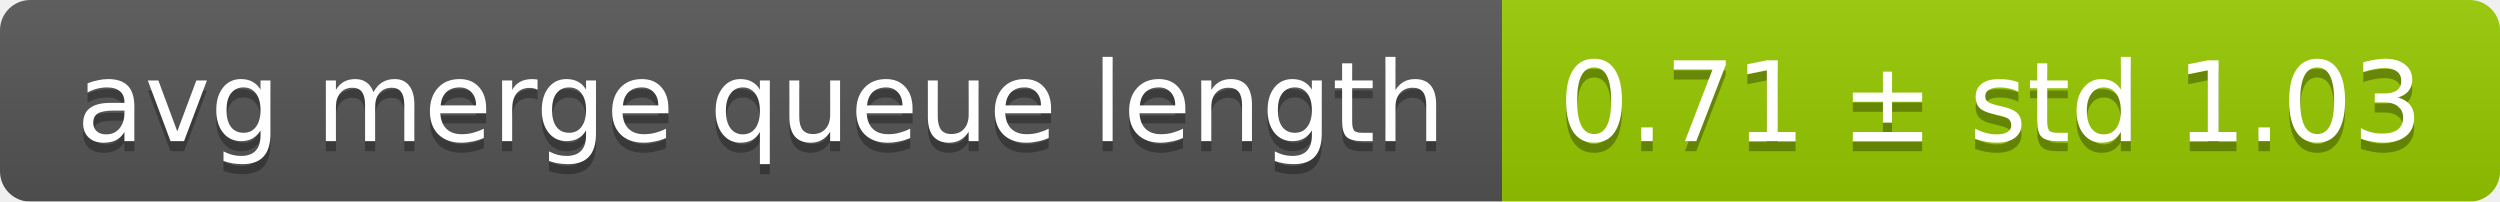
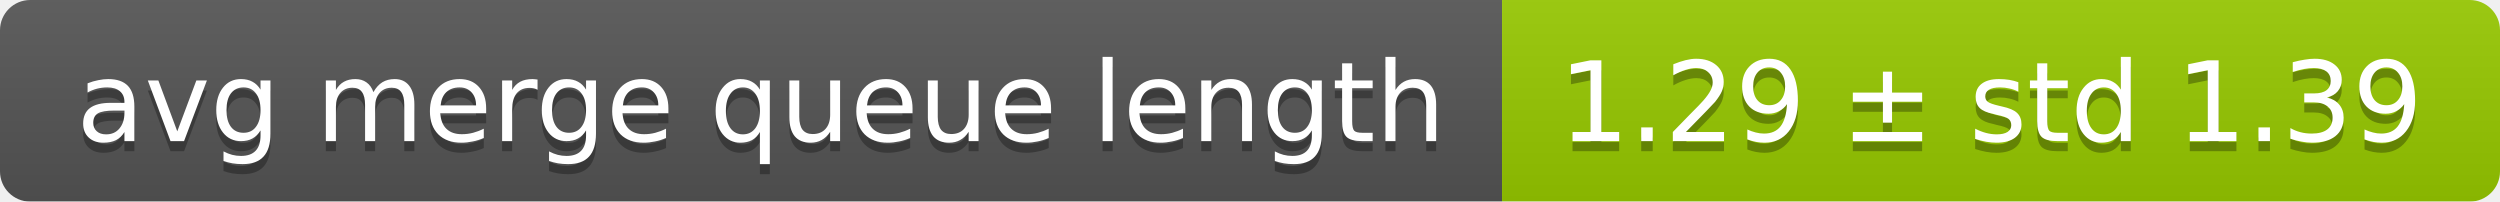
<svg xmlns="http://www.w3.org/2000/svg" width="248" height="20">
  <linearGradient id="smooth" x2="0" y2="100%">
    <stop offset="0" stop-color="#bbb" stop-opacity=".1" />
    <stop offset="1" stop-opacity=".1" />
  </linearGradient>
  <mask id="round">
    <rect width="248" height="20" rx="3" fill="#fff" />
  </mask>
  <g mask="url(#round)">
    <rect width="149" height="20" fill="#555" />
    <rect x="149" width="99" height="20" fill="#97ca00" />
    <rect width="248" height="20" fill="url(#smooth)" />
  </g>
  <g fill="#fff" text-anchor="middle" font-family="DejaVu Sans,Verdana,Geneva,sans-serif" font-size="11">
    <text x="75.5" y="15" fill="#010101" fill-opacity=".3">avg merge queue length</text>
    <text x="75.5" y="14">avg merge queue length</text>
-     <text x="197.5" y="15" fill="#010101" fill-opacity=".3">0.71 ± std 1.03</text>
-     <text x="197.5" y="14">0.71 ± std 1.03</text>
+     <text x="197.5" y="15" fill="#010101" fill-opacity=".3">1.29 ± std 1.39</text>
+     <text x="197.5" y="14">1.29 ± std 1.39</text>
  </g>
</svg>
